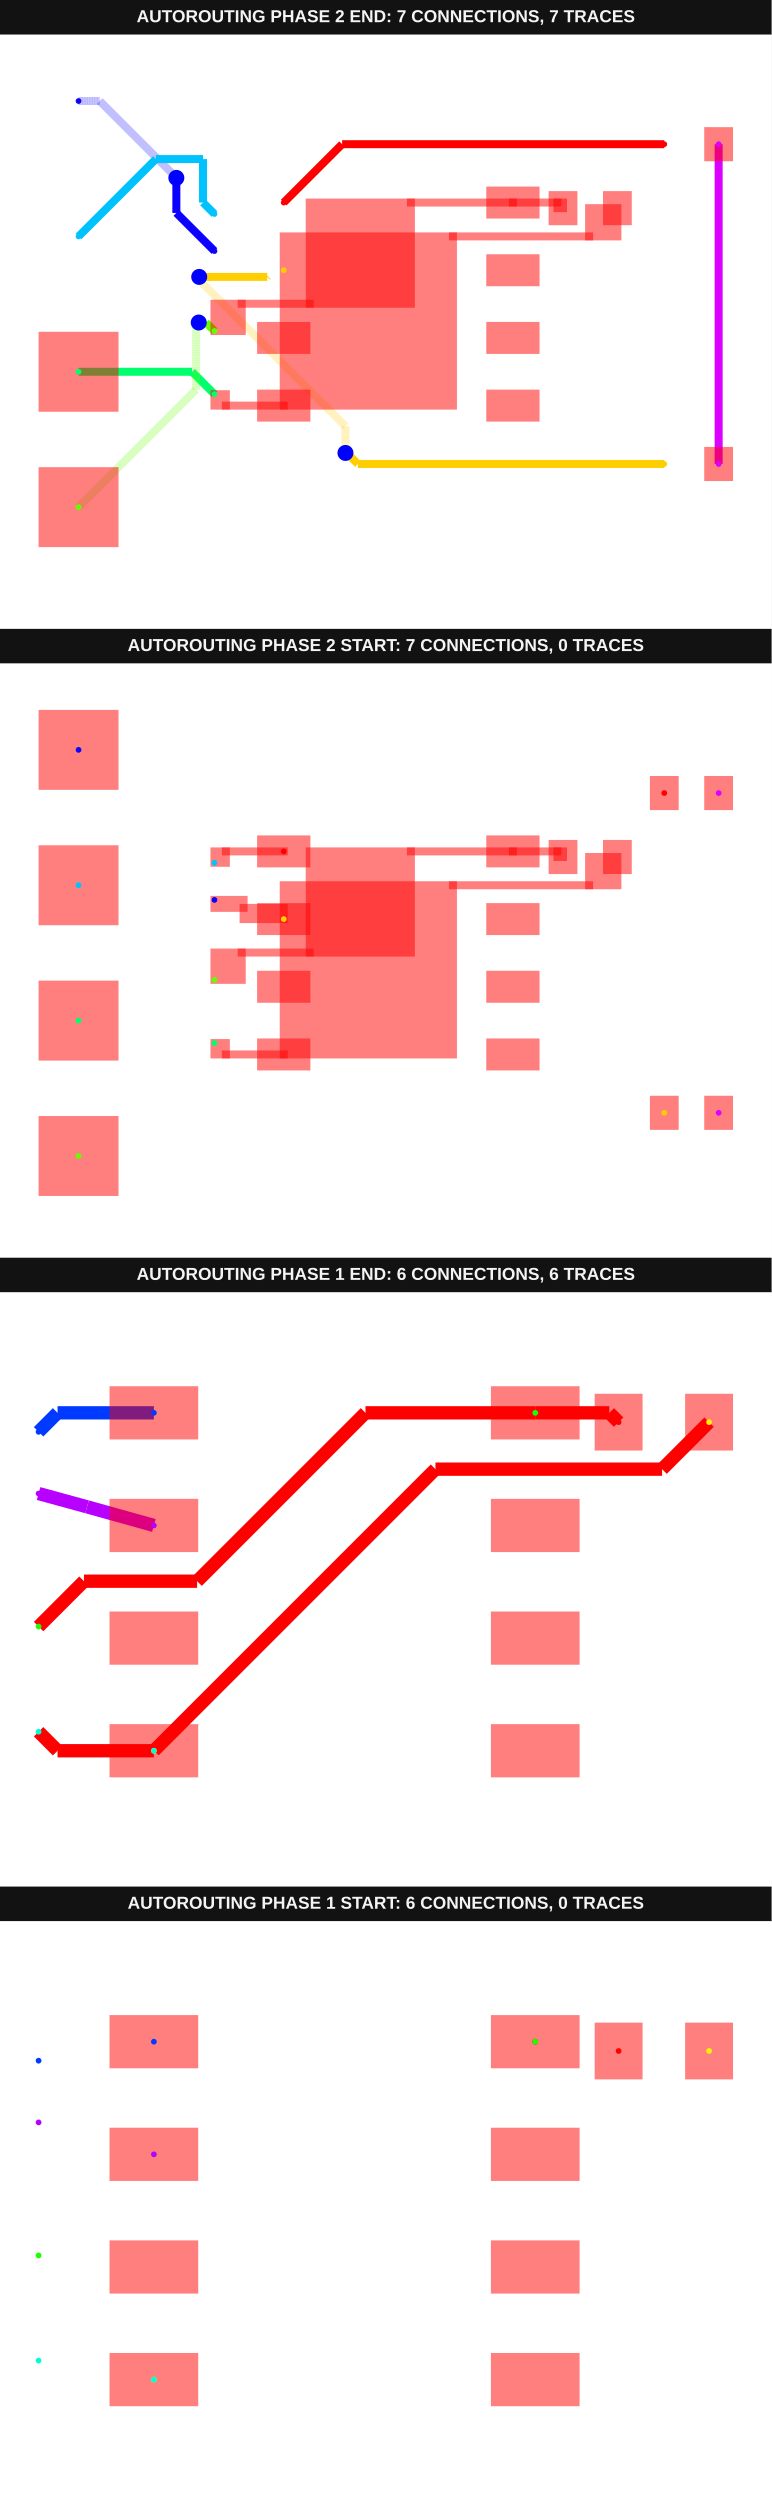
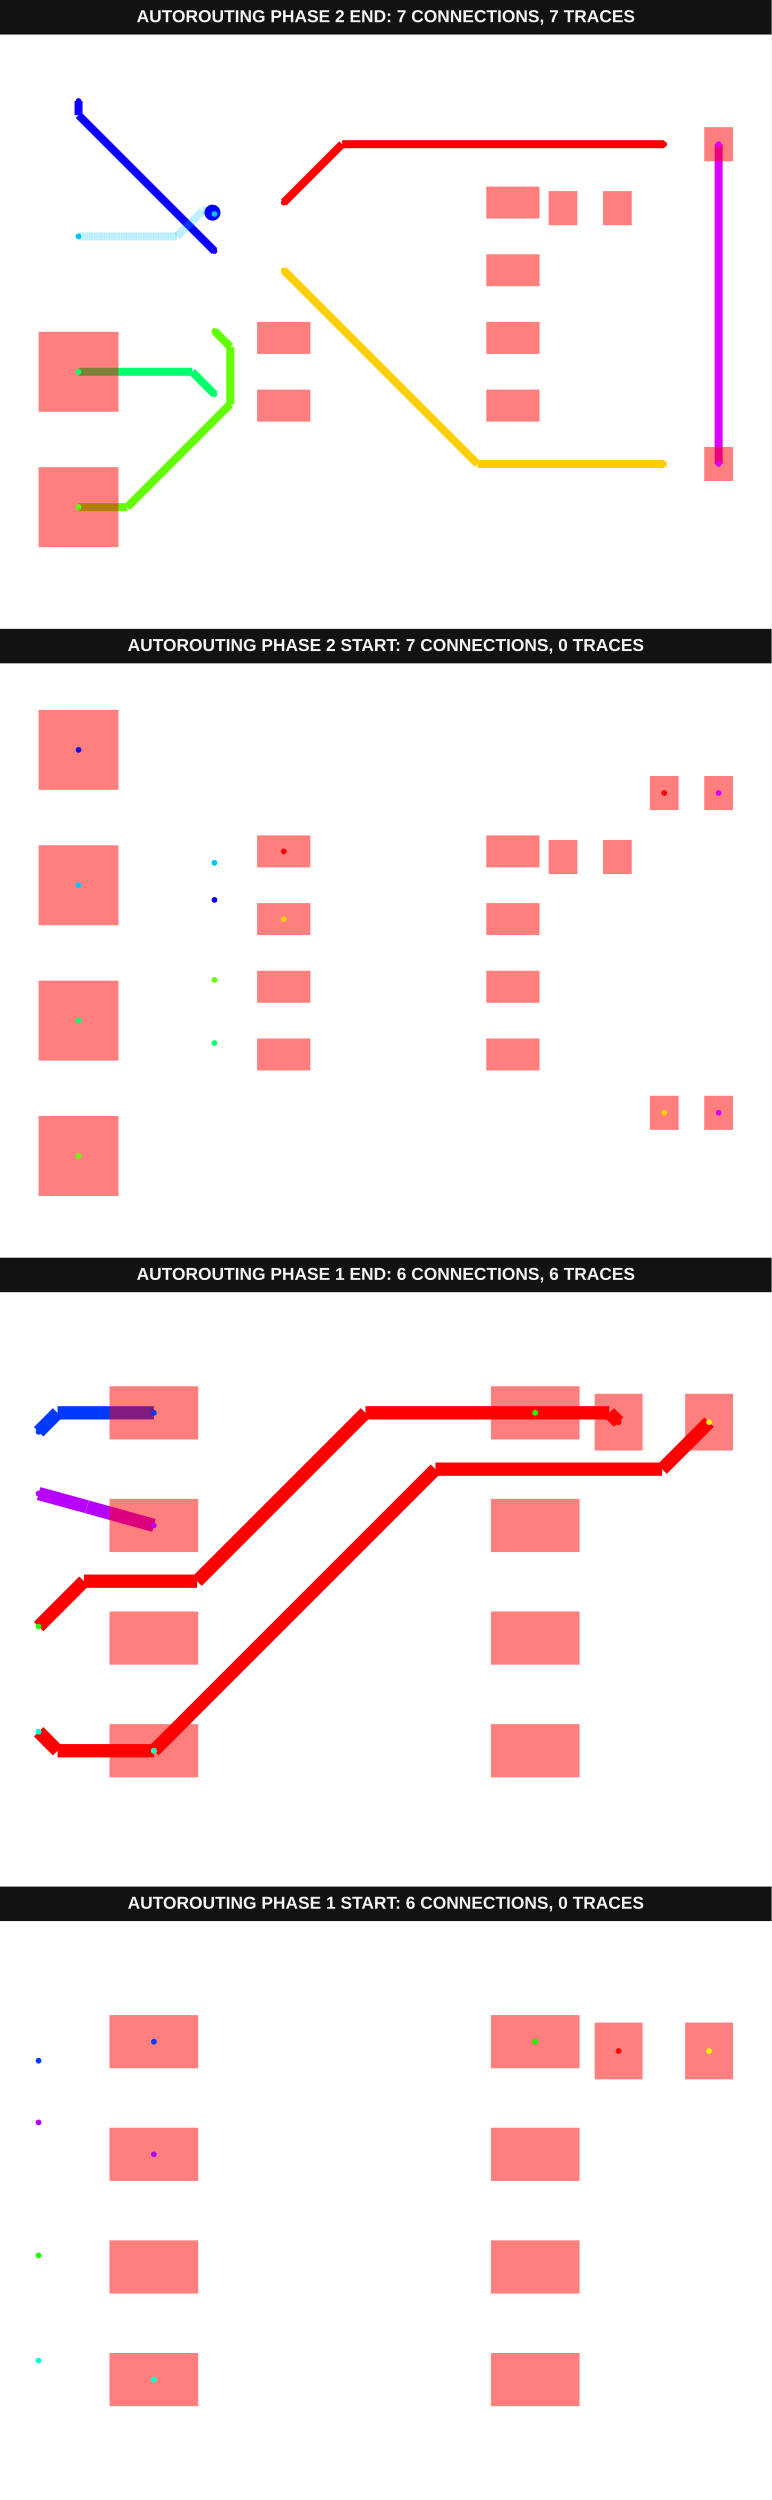
<svg xmlns="http://www.w3.org/2000/svg" width="800" height="2592" viewBox="0 0 800 2592" data-testid="fanout-soic8-sensor-to-i2c-header-autorouting-srj-autorouting-srj-stack">
  <g transform="translate(0, 0) scale(1, 1) translate(0, 0)">
    <g transform="translate(0, 0) scale(1, 1) translate(0, 0)">
      <rect x="0" y="0" width="800" height="36" fill="#121212" />
      <text x="400" y="23" fill="#f4f4f4" font-family="Arial, sans-serif" font-size="18" font-weight="700" text-anchor="middle">AUTOROUTING PHASE 2 END: 7 CONNECTIONS, 7 TRACES</text>
    </g>
    <g transform="translate(0, 36) scale(1, 1) translate(0, 0)">
      <rect width="100%" height="100%" fill="#fff" />
      <g>
        <polyline data-points="6.01,3 6.01,-3" data-type="line" data-label="" points="745.081,113.507 745.081,445.05" fill="none" stroke="hsl(291.429, 100%, 50%)" stroke-width="8.289" />
      </g>
      <g>
-         <polyline data-points="-6,3.81 -5.602398536790904,3.81" data-type="line" data-label="" points="81.443,68.749 103.413,68.749" fill="none" stroke="rgba(8,0,255,0.5)" stroke-width="8.289" stroke-dasharray="0.2 0.2" />
-       </g>
-       <g>
-         <polyline data-points="-5.602398536790904,3.81 -4.162699268395452,2.370300731604548" data-type="line" data-label="" points="103.413,68.749 182.967,148.303" fill="none" stroke="rgba(8,0,255,0.5)" stroke-width="8.289" stroke-dasharray="0.2 0.2" />
-       </g>
-       <g>
-         <polyline data-points="-4.162699268395452,2.370300731604548 -4.165,2.368" data-type="line" data-label="" points="182.967,148.303 182.84,148.43" fill="none" stroke="rgba(8,0,255,0.5)" stroke-width="8.289" stroke-dasharray="0.2 0.2" />
-       </g>
-       <g>
-         <polyline data-points="-4.165,2.368 -4.165,1.71" data-type="line" data-label="" points="182.84,148.43 182.84,184.789" fill="none" stroke="hsl(242.857, 100%, 50%)" stroke-width="8.289" />
-       </g>
-       <g>
-         <polyline data-points="-4.165,1.71 -3.45,0.9950000000000001" data-type="line" data-label="" points="182.84,184.789 222.348,224.298" fill="none" stroke="hsl(242.857, 100%, 50%)" stroke-width="8.289" />
-       </g>
-       <g>
-         <polyline data-points="-6,1.27 -4.549093233465138,2.7209067665348625" data-type="line" data-label="" points="81.443,209.102 161.616,128.929" fill="none" stroke="hsl(194.286, 100%, 50%)" stroke-width="8.289" />
-       </g>
-       <g>
-         <polyline data-points="-4.549093233465138,2.7209067665348625 -3.6646982145851923,2.7209067665348625" data-type="line" data-label="" points="161.616,128.929 210.485,128.929" fill="none" stroke="hsl(194.286, 100%, 50%)" stroke-width="8.289" />
-       </g>
-       <g>
-         <polyline data-points="-3.6646982145851923,2.7209067665348625 -3.6646982145851923,1.9052826301696077" data-type="line" data-label="" points="210.485,128.929 210.485,173.998" fill="none" stroke="hsl(194.286, 100%, 50%)" stroke-width="8.289" />
-       </g>
-       <g>
-         <polyline data-points="-3.6646982145851923,1.9052826301696077 -3.45,1.6905844155844156" data-type="line" data-label="" points="210.485,173.998 222.348,185.862" fill="none" stroke="hsl(194.286, 100%, 50%)" stroke-width="8.289" />
-       </g>
-       <g>
-         <polyline data-points="-6,-1.27 -3.870584415584416,-1.27" data-type="line" data-label="" points="81.443,349.455 199.108,349.455" fill="none" stroke="hsl(145.714, 100%, 50%)" stroke-width="8.289" />
-       </g>
-       <g>
-         <polyline data-points="-3.870584415584416,-1.27 -3.45,-1.6905844155844156" data-type="line" data-label="" points="199.108,349.455 222.348,372.695" fill="none" stroke="hsl(145.714, 100%, 50%)" stroke-width="8.289" />
-       </g>
-       <g>
-         <polyline data-points="-6,-3.81 -3.79423518994781,-1.60423518994781" data-type="line" data-label="" points="81.443,489.808 203.327,367.924" fill="none" stroke="rgba(98,255,0,0.5)" stroke-width="8.289" stroke-dasharray="0.2 0.2" />
-       </g>
-       <g>
-         <polyline data-points="-3.79423518994781,-1.60423518994781 -3.79423518994781,-0.4376821018167194" data-type="line" data-label="" points="203.327,367.924 203.327,303.464" fill="none" stroke="rgba(98,255,0,0.5)" stroke-width="8.289" stroke-dasharray="0.2 0.2" />
-       </g>
-       <g>
-         <polyline data-points="-3.79423518994781,-0.4376821018167194 -3.79423518994781,-0.3952351899478098" data-type="line" data-label="" points="203.327,303.464 203.327,301.118" fill="none" stroke="rgba(98,255,0,0.5)" stroke-width="8.289" stroke-dasharray="0.2 0.2" />
-       </g>
-       <g>
-         <polyline data-points="-3.79423518994781,-0.3952351899478098 -3.745,-0.346" data-type="line" data-label="" points="203.327,301.118 206.048,298.398" fill="none" stroke="rgba(98,255,0,0.5)" stroke-width="8.289" stroke-dasharray="0.2 0.2" />
-       </g>
-       <g>
-         <polyline data-points="-3.745,-0.346 -3.609,-0.346" data-type="line" data-label="" points="206.048,298.398 213.563,298.398" fill="none" stroke="hsl(97.143, 100%, 50%)" stroke-width="8.289" />
-       </g>
-       <g>
-         <polyline data-points="-3.609,-0.346 -3.45,-0.5049999999999999" data-type="line" data-label="" points="213.563,298.398 222.348,307.183" fill="none" stroke="hsl(97.143, 100%, 50%)" stroke-width="8.289" />
-       </g>
-       <g>
-         <polyline data-points="4.99,-3 -0.7596056007483559,-3" data-type="line" data-label="" points="688.718,445.05 371.012,445.05" fill="none" stroke="hsl(48.571, 100%, 50%)" stroke-width="8.289" />
-       </g>
-       <g>
-         <polyline data-points="-0.7596056007483559,-3 -0.9364659798787373,-2.8231396208696187" data-type="line" data-label="" points="371.012,445.05 361.239,435.277" fill="none" stroke="hsl(48.571, 100%, 50%)" stroke-width="8.289" />
-       </g>
-       <g>
-         <polyline data-points="-0.9364659798787373,-2.8231396208696187 -0.9618603791303815,-2.8231396208696187" data-type="line" data-label="" points="361.239,435.277 359.836,435.277" fill="none" stroke="hsl(48.571, 100%, 50%)" stroke-width="8.289" />
-       </g>
-       <g>
-         <polyline data-points="-0.9618603791303815,-2.8231396208696187 -0.992,-2.793" data-type="line" data-label="" points="359.836,435.277 358.17,433.612" fill="none" stroke="hsl(48.571, 100%, 50%)" stroke-width="8.289" />
-       </g>
-       <g>
-         <polyline data-points="-0.992,-2.793 -0.992,-2.2924634720231905" data-type="line" data-label="" points="358.17,433.612 358.17,405.953" fill="none" stroke="rgba(255,204,0,0.5)" stroke-width="8.289" stroke-dasharray="0.2 0.2" />
-       </g>
-       <g>
-         <polyline data-points="-0.992,-2.2924634720231905 -3.8394782644428735,0.5550147924196831" data-type="line" data-label="" points="358.17,405.953 200.827,248.61" fill="none" stroke="rgba(255,204,0,0.5)" stroke-width="8.289" stroke-dasharray="0.2 0.2" />
-       </g>
-       <g>
-         <polyline data-points="-3.8394782644428735,0.5550147924196831 -3.7810147924196835,0.5550147924196831" data-type="line" data-label="" points="200.827,248.61 204.058,248.61" fill="none" stroke="rgba(255,204,0,0.5)" stroke-width="8.289" stroke-dasharray="0.2 0.2" />
-       </g>
-       <g>
-         <polyline data-points="-3.7810147924196835,0.5550147924196831 -3.736,0.51" data-type="line" data-label="" points="204.058,248.61 206.545,251.097" fill="none" stroke="rgba(255,204,0,0.5)" stroke-width="8.289" stroke-dasharray="0.2 0.2" />
-       </g>
-       <g>
-         <polyline data-points="-3.736,0.51 -2.4603708513246003,0.51" data-type="line" data-label="" points="206.545,251.097 277.032,251.097" fill="none" stroke="hsl(48.571, 100%, 50%)" stroke-width="8.289" />
-       </g>
-       <g>
-         <polyline data-points="-2.4603708513246003,0.51 -2.448521169677074,0.5218496816475262" data-type="line" data-label="" points="277.032,251.097 277.687,250.443" fill="none" stroke="hsl(48.571, 100%, 50%)" stroke-width="8.289" />
+         <polyline data-points="-3.45,0.9950000000000001 -6,3.545" data-type="line" data-label="" points="222.348,224.298 81.443,83.392" fill="none" stroke="hsl(242.857, 100%, 50%)" stroke-width="8.289" />
+       </g>
+       <g>
+         <polyline data-points="-6,3.545 -6,3.81" data-type="line" data-label="" points="81.443,83.392 81.443,68.749" fill="none" stroke="hsl(242.857, 100%, 50%)" stroke-width="8.289" />
+       </g>
+       <g>
+         <polyline data-points="-6,1.27 -4.152652300456909,1.27" data-type="line" data-label="" points="81.443,209.102 183.522,209.102" fill="none" stroke="rgba(0,195,255,0.5)" stroke-width="8.289" stroke-dasharray="0.2 0.2" />
+       </g>
+       <g>
+         <polyline data-points="-4.152652300456909,1.27 -3.674229671216922,1.7484226292399867" data-type="line" data-label="" points="183.522,209.102 209.958,182.666" fill="none" stroke="rgba(0,195,255,0.5)" stroke-width="8.289" stroke-dasharray="0.2 0.2" />
+       </g>
+       <g>
+         <polyline data-points="-3.674229671216922,1.7484226292399867 -3.519422629239987,1.7484226292399867" data-type="line" data-label="" points="209.958,182.666 218.512,182.666" fill="none" stroke="rgba(0,195,255,0.5)" stroke-width="8.289" stroke-dasharray="0.2 0.2" />
+       </g>
+       <g>
+         <polyline data-points="-3.519422629239987,1.7484226292399867 -3.487,1.716" data-type="line" data-label="" points="218.512,182.666 220.304,184.457" fill="none" stroke="rgba(0,195,255,0.5)" stroke-width="8.289" stroke-dasharray="0.2 0.2" />
+       </g>
+       <g>
+         <polyline data-points="-3.487,1.716 -3.475,1.716" data-type="line" data-label="" points="220.304,184.457 220.967,184.457" fill="none" stroke="hsl(194.286, 100%, 50%)" stroke-width="8.289" />
+       </g>
+       <g>
+         <polyline data-points="-3.475,1.716 -3.45,1.691" data-type="line" data-label="" points="220.967,184.457 222.348,185.839" fill="none" stroke="hsl(194.286, 100%, 50%)" stroke-width="8.289" />
+       </g>
+       <g>
+         <polyline data-points="-6,-1.27 -3.8710000000000004,-1.27" data-type="line" data-label="" points="81.443,349.455 199.085,349.455" fill="none" stroke="hsl(145.714, 100%, 50%)" stroke-width="8.289" />
+       </g>
+       <g>
+         <polyline data-points="-3.8710000000000004,-1.27 -3.45,-1.691" data-type="line" data-label="" points="199.085,349.455 222.348,372.718" fill="none" stroke="hsl(145.714, 100%, 50%)" stroke-width="8.289" />
+       </g>
+       <g>
+         <polyline data-points="-3.45,-0.5049999999999999 -3.1532861873253233,-0.8017138126746768" data-type="line" data-label="" points="222.348,307.183 238.744,323.579" fill="none" stroke="hsl(97.143, 100%, 50%)" stroke-width="8.289" />
+       </g>
+       <g>
+         <polyline data-points="-3.1532861873253233,-0.8017138126746768 -3.1532861873253233,-1.8759345697203174" data-type="line" data-label="" points="238.744,323.579 238.744,382.937" fill="none" stroke="hsl(97.143, 100%, 50%)" stroke-width="8.289" />
+       </g>
+       <g>
+         <polyline data-points="-3.1532861873253233,-1.8759345697203174 -5.087351617605006,-3.81" data-type="line" data-label="" points="238.744,382.937 131.873,489.808" fill="none" stroke="hsl(97.143, 100%, 50%)" stroke-width="8.289" />
+       </g>
+       <g>
+         <polyline data-points="-5.087351617605006,-3.81 -6,-3.81" data-type="line" data-label="" points="131.873,489.808 81.443,489.808" fill="none" stroke="hsl(97.143, 100%, 50%)" stroke-width="8.289" />
+       </g>
+       <g>
+         <polyline data-points="-2.15,0.635 1.4849999999999999,-3" data-type="line" data-label="" points="294.183,244.19 495.042,445.05" fill="none" stroke="hsl(48.571, 100%, 50%)" stroke-width="8.289" />
+       </g>
+       <g>
+         <polyline data-points="1.4849999999999999,-3 4.99,-3" data-type="line" data-label="" points="495.042,445.05 688.718,445.05" fill="none" stroke="hsl(48.571, 100%, 50%)" stroke-width="8.289" />
      </g>
      <g>
        <polyline data-points="-2.15,1.905 -1.055,3" data-type="line" data-label="" points="294.183,174.014 354.689,113.507" fill="none" stroke="hsl(0, 100%, 50%)" stroke-width="8.289" />
      </g>
      <g>
        <polyline data-points="-1.055,3 4.99,3" data-type="line" data-label="" points="354.689,113.507 688.718,113.507" fill="none" stroke="hsl(0, 100%, 50%)" stroke-width="8.289" />
      </g>
      <g>
        <rect data-type="rect" data-label="top" data-x="-2.15" data-y="-0.635" x="266.554" y="297.79" width="55.257" height="33.154" fill="rgba(255,0,0,0.5)" stroke="black" stroke-width="0.018" />
      </g>
      <g>
        <rect data-type="rect" data-label="top source_trace_7" data-x="-2.15" data-y="-1.905" x="266.554" y="367.966" width="55.257" height="33.154" fill="rgba(255,0,0,0.5)" stroke="black" stroke-width="0.018" />
      </g>
      <g>
        <rect data-type="rect" data-label="top" data-x="2.15" data-y="-1.905" x="504.16" y="367.966" width="55.257" height="33.154" fill="rgba(255,0,0,0.5)" stroke="black" stroke-width="0.018" />
      </g>
      <g>
        <rect data-type="rect" data-label="top" data-x="2.15" data-y="-0.635" x="504.16" y="297.79" width="55.257" height="33.154" fill="rgba(255,0,0,0.5)" stroke="black" stroke-width="0.018" />
      </g>
      <g>
        <rect data-type="rect" data-label="top" data-x="2.15" data-y="0.635" x="504.16" y="227.613" width="55.257" height="33.154" fill="rgba(255,0,0,0.5)" stroke="black" stroke-width="0.018" />
      </g>
      <g>
        <rect data-type="rect" data-label="top source_trace_6" data-x="2.15" data-y="1.905" x="504.16" y="157.437" width="55.257" height="33.154" fill="rgba(255,0,0,0.5)" stroke="black" stroke-width="0.018" />
      </g>
      <g>
        <rect data-type="rect" data-label="top source_trace_6" data-x="3.09" data-y="1.8" x="568.81" y="162.134" width="29.839" height="35.365" fill="rgba(255,0,0,0.5)" stroke="black" stroke-width="0.018" />
      </g>
      <g>
        <rect data-type="rect" data-label="top source_trace_7" data-x="4.11" data-y="1.8" x="625.173" y="162.134" width="29.839" height="35.365" fill="rgba(255,0,0,0.5)" stroke="black" stroke-width="0.018" />
      </g>
      <g>
        <rect data-type="rect" data-label="top source_net_0" data-x="6.01" data-y="3" x="730.161" y="95.825" width="29.839" height="35.365" fill="rgba(255,0,0,0.5)" stroke="black" stroke-width="0.018" />
      </g>
      <g>
        <rect data-type="rect" data-label="top source_net_0" data-x="6.01" data-y="-3" x="730.161" y="427.368" width="29.839" height="35.365" fill="rgba(255,0,0,0.5)" stroke="black" stroke-width="0.018" />
      </g>
      <g>
        <rect data-type="rect" data-label="top source_trace_6 inner1 source_trace_6 inner2 source_trace_6 bottom source_trace_6" data-x="-6" data-y="-3.81" x="40" y="448.365" width="82.886" height="82.886" fill="rgba(255,0,0,0.5)" stroke="black" stroke-width="0.018" />
      </g>
      <g>
        <rect data-type="rect" data-label="top source_trace_7 inner1 source_trace_7 inner2 source_trace_7 bottom source_trace_7" data-x="-6" data-y="-1.27" x="40" y="308.012" width="82.886" height="82.886" fill="rgba(255,0,0,0.5)" stroke="black" stroke-width="0.018" />
      </g>
-       <g>
-         <rect data-type="rect" data-label="top source_trace_7" data-x="-2.6930005" data-y="-1.905" x="230.029" y="380.399" width="68.298" height="8.289" fill="rgba(255,0,0,0.5)" stroke="black" stroke-width="0.018" />
-       </g>
-       <g>
-         <rect data-type="rect" data-label="top source_trace_7" data-x="-3.343001" data-y="-1.798" x="218.204" y="368.574" width="20.114" height="20.114" fill="rgba(255,0,0,0.5)" stroke="black" stroke-width="0.018" />
-       </g>
-       <g>
-         <rect data-type="rect" data-label="top source_trace_7" data-x="-0.5625655284227062" data-y="-0.31756552842270636" x="290.038" y="204.965" width="183.723" height="183.723" fill="rgba(255,0,0,0.5)" stroke="black" stroke-width="0.018" />
-       </g>
-       <g>
-         <rect data-type="rect" data-label="top source_trace_7" data-x="2.3023689431545877" data-y="1.2698689431545875" x="465.472" y="204.965" width="149.47" height="8.289" fill="rgba(255,0,0,0.5)" stroke="black" stroke-width="0.018" />
-       </g>
-       <g>
-         <rect data-type="rect" data-label="top source_trace_7" data-x="3.844934471577294" data-y="1.534934471577294" x="606.654" y="175.672" width="37.582" height="37.582" fill="rgba(255,0,0,0.5)" stroke="black" stroke-width="0.018" />
-       </g>
-       <g>
-         <rect data-type="rect" data-label="top source_trace_6" data-x="2.5675" data-y="1.905" x="527.644" y="169.87" width="54.428" height="8.289" fill="rgba(255,0,0,0.5)" stroke="black" stroke-width="0.018" />
-       </g>
-       <g>
-         <rect data-type="rect" data-label="top source_trace_6" data-x="3.0374999999999996" data-y="1.8525" x="573.784" y="169.87" width="14.091" height="14.091" fill="rgba(255,0,0,0.5)" stroke="black" stroke-width="0.018" />
-       </g>
-       <g>
-         <rect data-type="rect" data-label="top source_trace_6" data-x="1.192959074528425" data-y="1.905" x="421.877" y="169.87" width="114.055" height="8.289" fill="rgba(255,0,0,0.5)" stroke="black" stroke-width="0.018" />
-       </g>
-       <g>
-         <rect data-type="rect" data-label="top source_trace_6" data-x="-0.7132506790726225" data-y="0.9558311718705272" x="316.981" y="169.87" width="113.185" height="113.185" fill="rgba(255,0,0,0.5)" stroke="black" stroke-width="0.018" />
-       </g>
-       <g>
-         <rect data-type="rect" data-label="top source_trace_6" data-x="-2.3003785817305205" data-y="0.006662343741054412" x="246.477" y="274.766" width="78.792" height="8.289" fill="rgba(255,0,0,0.5)" stroke="black" stroke-width="0.018" />
-       </g>
-       <g>
-         <rect data-type="rect" data-label="top source_trace_6" data-x="-3.194168828129473" data-y="-0.24916882812947275" x="218.204" y="274.766" width="36.562" height="36.562" fill="rgba(255,0,0,0.5)" stroke="black" stroke-width="0.018" />
-       </g>
-       <circle data-type="circle" data-label="" data-x="-4.165" data-y="2.368" cx="182.84" cy="148.43" r="8.289" fill="blue" stroke="none" stroke-width="0.018" />
-       <circle data-type="circle" data-label="" data-x="-3.745" data-y="-0.346" cx="206.048" cy="298.398" r="8.289" fill="blue" stroke="none" stroke-width="0.018" />
-       <circle data-type="circle" data-label="" data-x="-0.992" data-y="-2.793" cx="358.17" cy="433.612" r="8.289" fill="blue" stroke="none" stroke-width="0.018" />
-       <circle data-type="circle" data-label="" data-x="-3.736" data-y="0.51" cx="206.545" cy="251.097" r="8.289" fill="blue" stroke="none" stroke-width="0.018" />
+       <circle data-type="circle" data-label="" data-x="-3.487" data-y="1.716" cx="220.304" cy="184.457" r="8.289" fill="blue" stroke="none" stroke-width="0.018" />
      <g>
        <circle data-type="point" data-label="source_trace_2 source_trace_2 top" data-x="4.99" data-y="3" cx="688.718" cy="113.507" r="3" fill="hsl(0, 100%, 50%)" />
      </g>
      <g>
        <circle data-type="point" data-label="source_trace_2 source_trace_2 top" data-x="-2.15" data-y="1.905" cx="294.183" cy="174.014" r="3" fill="hsl(0, 100%, 50%)" />
      </g>
      <g>
        <circle data-type="point" data-label="source_trace_4 source_trace_4 top" data-x="4.99" data-y="-3" cx="688.718" cy="445.05" r="3" fill="hsl(48.571, 100%, 50%)" />
      </g>
      <g>
        <circle data-type="point" data-label="source_trace_4 source_trace_4 top" data-x="-2.15" data-y="0.635" cx="294.183" cy="244.19" r="3" fill="hsl(48.571, 100%, 50%)" />
      </g>
      <g>
        <circle data-type="point" data-label="source_trace_6 source_trace_6 top" data-x="-6" data-y="-3.81" cx="81.443" cy="489.808" r="3" fill="hsl(97.143, 100%, 50%)" />
      </g>
      <g>
        <circle data-type="point" data-label="source_trace_6 source_trace_6 top" data-x="-3.45" data-y="-0.5049999999999999" cx="222.348" cy="307.183" r="3" fill="hsl(97.143, 100%, 50%)" />
      </g>
      <g>
        <circle data-type="point" data-label="source_trace_7 source_trace_7 top" data-x="-6" data-y="-1.27" cx="81.443" cy="349.455" r="3" fill="hsl(145.714, 100%, 50%)" />
      </g>
      <g>
        <circle data-type="point" data-label="source_trace_7 source_trace_7 top" data-x="-3.45" data-y="-1.6905844155844156" cx="222.348" cy="372.695" r="3" fill="hsl(145.714, 100%, 50%)" />
      </g>
      <g>
        <circle data-type="point" data-label="source_trace_8 source_trace_8 top" data-x="-6" data-y="1.27" cx="81.443" cy="209.102" r="3" fill="hsl(194.286, 100%, 50%)" />
      </g>
      <g>
        <circle data-type="point" data-label="source_trace_8 source_trace_8 top" data-x="-3.45" data-y="1.6905844155844156" cx="222.348" cy="185.862" r="3" fill="hsl(194.286, 100%, 50%)" />
      </g>
      <g>
        <circle data-type="point" data-label="source_trace_9 source_trace_9 top" data-x="-6" data-y="3.81" cx="81.443" cy="68.749" r="3" fill="hsl(242.857, 100%, 50%)" />
      </g>
      <g>
        <circle data-type="point" data-label="source_trace_9 source_trace_9 top" data-x="-3.45" data-y="0.9950000000000001" cx="222.348" cy="224.298" r="3" fill="hsl(242.857, 100%, 50%)" />
      </g>
      <g>
        <circle data-type="point" data-label="source_net_0 source_net_0 top" data-x="6.01" data-y="3" cx="745.081" cy="113.507" r="3" fill="hsl(291.429, 100%, 50%)" />
      </g>
      <g>
        <circle data-type="point" data-label="source_net_0 source_net_0 top" data-x="6.01" data-y="-3" cx="745.081" cy="445.05" r="3" fill="hsl(291.429, 100%, 50%)" />
      </g>
      <g id="crosshair__stack1" style="display: none">
        <line id="crosshair-h__stack1" y1="0" y2="600" stroke="#666" stroke-width="0.5" />
        <line id="crosshair-v__stack1" x1="0" x2="800" stroke="#666" stroke-width="0.5" />
        <text id="coordinates__stack1" font-family="monospace" font-size="12" fill="#666" />
      </g>
    </g>
  </g>
  <g transform="translate(0, 652) scale(1, 1) translate(0, 0)">
    <g transform="translate(0, 0) scale(1, 1) translate(0, 0)">
      <rect x="0" y="0" width="800" height="36" fill="#121212" />
      <text x="400" y="23" fill="#f4f4f4" font-family="Arial, sans-serif" font-size="18" font-weight="700" text-anchor="middle">AUTOROUTING PHASE 2 START: 7 CONNECTIONS, 0 TRACES</text>
    </g>
    <g transform="translate(0, 36) scale(1, 1) translate(0, 0)">
      <rect width="100%" height="100%" fill="#fff" />
      <g>
        <rect data-type="rect" data-label="top source_trace_8, source_trace_2" data-x="-2.15" data-y="1.905" x="266.554" y="178.158" width="55.257" height="33.154" fill="rgba(255,0,0,0.5)" stroke="black" stroke-width="0.018" />
      </g>
      <g>
        <rect data-type="rect" data-label="top source_trace_9, source_trace_4" data-x="-2.15" data-y="0.635" x="266.554" y="248.335" width="55.257" height="33.154" fill="rgba(255,0,0,0.5)" stroke="black" stroke-width="0.018" />
      </g>
      <g>
        <rect data-type="rect" data-label="top" data-x="-2.15" data-y="-0.635" x="266.554" y="318.511" width="55.257" height="33.154" fill="rgba(255,0,0,0.5)" stroke="black" stroke-width="0.018" />
      </g>
      <g>
        <rect data-type="rect" data-label="top source_trace_7" data-x="-2.15" data-y="-1.905" x="266.554" y="388.688" width="55.257" height="33.154" fill="rgba(255,0,0,0.5)" stroke="black" stroke-width="0.018" />
      </g>
      <g>
        <rect data-type="rect" data-label="top" data-x="2.15" data-y="-1.905" x="504.16" y="388.688" width="55.257" height="33.154" fill="rgba(255,0,0,0.5)" stroke="black" stroke-width="0.018" />
      </g>
      <g>
        <rect data-type="rect" data-label="top" data-x="2.15" data-y="-0.635" x="504.16" y="318.511" width="55.257" height="33.154" fill="rgba(255,0,0,0.5)" stroke="black" stroke-width="0.018" />
      </g>
      <g>
        <rect data-type="rect" data-label="top" data-x="2.15" data-y="0.635" x="504.16" y="248.335" width="55.257" height="33.154" fill="rgba(255,0,0,0.5)" stroke="black" stroke-width="0.018" />
      </g>
      <g>
        <rect data-type="rect" data-label="top source_trace_6" data-x="2.15" data-y="1.905" x="504.16" y="178.158" width="55.257" height="33.154" fill="rgba(255,0,0,0.5)" stroke="black" stroke-width="0.018" />
      </g>
      <g>
        <rect data-type="rect" data-label="top source_trace_6" data-x="3.09" data-y="1.8" x="568.81" y="182.855" width="29.839" height="35.365" fill="rgba(255,0,0,0.5)" stroke="black" stroke-width="0.018" />
      </g>
      <g>
        <rect data-type="rect" data-label="top source_trace_7" data-x="4.11" data-y="1.8" x="625.173" y="182.855" width="29.839" height="35.365" fill="rgba(255,0,0,0.5)" stroke="black" stroke-width="0.018" />
      </g>
      <g>
        <rect data-type="rect" data-label="top source_trace_8, source_trace_2" data-x="4.99" data-y="3" x="673.799" y="116.546" width="29.839" height="35.365" fill="rgba(255,0,0,0.5)" stroke="black" stroke-width="0.018" />
      </g>
      <g>
        <rect data-type="rect" data-label="top source_net_0" data-x="6.01" data-y="3" x="730.161" y="116.546" width="29.839" height="35.365" fill="rgba(255,0,0,0.5)" stroke="black" stroke-width="0.018" />
      </g>
      <g>
        <rect data-type="rect" data-label="top source_trace_9, source_trace_4" data-x="4.99" data-y="-3" x="673.799" y="448.089" width="29.839" height="35.365" fill="rgba(255,0,0,0.5)" stroke="black" stroke-width="0.018" />
      </g>
      <g>
        <rect data-type="rect" data-label="top source_net_0" data-x="6.01" data-y="-3" x="730.161" y="448.089" width="29.839" height="35.365" fill="rgba(255,0,0,0.5)" stroke="black" stroke-width="0.018" />
      </g>
      <g>
        <rect data-type="rect" data-label="top source_trace_6 inner1 source_trace_6 inner2 source_trace_6 bottom source_trace_6" data-x="-6" data-y="-3.81" x="40" y="469.087" width="82.886" height="82.886" fill="rgba(255,0,0,0.5)" stroke="black" stroke-width="0.018" />
      </g>
      <g>
        <rect data-type="rect" data-label="top source_trace_7 inner1 source_trace_7 inner2 source_trace_7 bottom source_trace_7" data-x="-6" data-y="-1.27" x="40" y="328.734" width="82.886" height="82.886" fill="rgba(255,0,0,0.5)" stroke="black" stroke-width="0.018" />
      </g>
      <g>
        <rect data-type="rect" data-label="top source_trace_8, source_trace_2 inner1 source_trace_8, source_trace_2 inner2 source_trace_8, source_trace_2 bottom source_trace_8, source_trace_2" data-x="-6" data-y="1.27" x="40" y="188.381" width="82.886" height="82.886" fill="rgba(255,0,0,0.5)" stroke="black" stroke-width="0.018" />
      </g>
      <g>
        <rect data-type="rect" data-label="top source_trace_9, source_trace_4 inner1 source_trace_9, source_trace_4 inner2 source_trace_9, source_trace_4 bottom source_trace_9, source_trace_4" data-x="-6" data-y="3.81" x="40" y="48.028" width="82.886" height="82.886" fill="rgba(255,0,0,0.5)" stroke="black" stroke-width="0.018" />
      </g>
      <g>
-         <rect data-type="rect" data-label="top source_trace_9, source_trace_4" data-x="-3.1767086425090394" data-y="0.9201373443450572" x="218.204" y="240.875" width="38.491" height="16.562" fill="rgba(255,0,0,0.5)" stroke="black" stroke-width="0.018" />
-       </g>
-       <g>
-         <rect data-type="rect" data-label="top source_trace_9, source_trace_4" data-x="-2.5267086425090395" data-y="0.7401373443450572" x="248.407" y="249.148" width="49.92" height="19.908" fill="rgba(255,0,0,0.5)" stroke="black" stroke-width="0.018" />
-       </g>
-       <g>
-         <rect data-type="rect" data-label="top source_trace_8, source_trace_2" data-x="-2.6930005" data-y="1.905" x="230.029" y="190.591" width="68.298" height="8.289" fill="rgba(255,0,0,0.5)" stroke="black" stroke-width="0.018" />
-       </g>
-       <g>
-         <rect data-type="rect" data-label="top source_trace_8, source_trace_2" data-x="-3.343001" data-y="1.798" x="218.204" y="190.591" width="20.114" height="20.114" fill="rgba(255,0,0,0.5)" stroke="black" stroke-width="0.018" />
-       </g>
-       <g>
-         <rect data-type="rect" data-label="top source_trace_7" data-x="-2.6930005" data-y="-1.905" x="230.029" y="401.12" width="68.298" height="8.289" fill="rgba(255,0,0,0.5)" stroke="black" stroke-width="0.018" />
-       </g>
-       <g>
-         <rect data-type="rect" data-label="top source_trace_7" data-x="-3.343001" data-y="-1.798" x="218.204" y="389.295" width="20.114" height="20.114" fill="rgba(255,0,0,0.5)" stroke="black" stroke-width="0.018" />
-       </g>
-       <g>
-         <rect data-type="rect" data-label="top source_trace_7" data-x="-0.5625655284227062" data-y="-0.31756552842270636" x="290.038" y="225.686" width="183.723" height="183.723" fill="rgba(255,0,0,0.5)" stroke="black" stroke-width="0.018" />
-       </g>
-       <g>
-         <rect data-type="rect" data-label="top source_trace_7" data-x="2.3023689431545877" data-y="1.2698689431545875" x="465.472" y="225.686" width="149.47" height="8.289" fill="rgba(255,0,0,0.5)" stroke="black" stroke-width="0.018" />
-       </g>
-       <g>
-         <rect data-type="rect" data-label="top source_trace_7" data-x="3.844934471577294" data-y="1.534934471577294" x="606.654" y="196.393" width="37.582" height="37.582" fill="rgba(255,0,0,0.5)" stroke="black" stroke-width="0.018" />
-       </g>
-       <g>
-         <rect data-type="rect" data-label="top source_trace_6" data-x="2.5675" data-y="1.905" x="527.644" y="190.591" width="54.428" height="8.289" fill="rgba(255,0,0,0.5)" stroke="black" stroke-width="0.018" />
-       </g>
-       <g>
-         <rect data-type="rect" data-label="top source_trace_6" data-x="3.0374999999999996" data-y="1.8525" x="573.784" y="190.591" width="14.091" height="14.091" fill="rgba(255,0,0,0.5)" stroke="black" stroke-width="0.018" />
-       </g>
-       <g>
-         <rect data-type="rect" data-label="top source_trace_6" data-x="1.192959074528425" data-y="1.905" x="421.877" y="190.591" width="114.055" height="8.289" fill="rgba(255,0,0,0.5)" stroke="black" stroke-width="0.018" />
-       </g>
-       <g>
-         <rect data-type="rect" data-label="top source_trace_6" data-x="-0.7132506790726225" data-y="0.9558311718705272" x="316.981" y="190.591" width="113.185" height="113.185" fill="rgba(255,0,0,0.5)" stroke="black" stroke-width="0.018" />
-       </g>
-       <g>
-         <rect data-type="rect" data-label="top source_trace_6" data-x="-2.3003785817305205" data-y="0.006662343741054412" x="246.477" y="295.488" width="78.792" height="8.289" fill="rgba(255,0,0,0.5)" stroke="black" stroke-width="0.018" />
-       </g>
-       <g>
-         <rect data-type="rect" data-label="top source_trace_6" data-x="-3.194168828129473" data-y="-0.24916882812947275" x="218.204" y="295.488" width="36.562" height="36.562" fill="rgba(255,0,0,0.5)" stroke="black" stroke-width="0.018" />
-       </g>
-       <g>
        <circle data-type="point" data-label="source_trace_2 source_trace_2 top" data-x="4.99" data-y="3" cx="688.718" cy="134.229" r="3" fill="hsl(0, 100%, 50%)" />
      </g>
      <g>
        <circle data-type="point" data-label="source_trace_2 source_trace_2 top" data-x="-2.15" data-y="1.905" cx="294.183" cy="194.735" r="3" fill="hsl(0, 100%, 50%)" />
      </g>
      <g>
        <circle data-type="point" data-label="source_trace_4 source_trace_4 top" data-x="4.99" data-y="-3" cx="688.718" cy="465.771" r="3" fill="hsl(48.571, 100%, 50%)" />
      </g>
      <g>
        <circle data-type="point" data-label="source_trace_4 source_trace_4 top" data-x="-2.15" data-y="0.635" cx="294.183" cy="264.912" r="3" fill="hsl(48.571, 100%, 50%)" />
      </g>
      <g>
        <circle data-type="point" data-label="source_trace_6 source_trace_6 top" data-x="-6" data-y="-3.81" cx="81.443" cy="510.53" r="3" fill="hsl(97.143, 100%, 50%)" />
      </g>
      <g>
        <circle data-type="point" data-label="source_trace_6 source_trace_6 top" data-x="-3.45" data-y="-0.5049999999999999" cx="222.348" cy="327.905" r="3" fill="hsl(97.143, 100%, 50%)" />
      </g>
      <g>
        <circle data-type="point" data-label="source_trace_7 source_trace_7 top" data-x="-6" data-y="-1.27" cx="81.443" cy="370.177" r="3" fill="hsl(145.714, 100%, 50%)" />
      </g>
      <g>
        <circle data-type="point" data-label="source_trace_7 source_trace_7 top" data-x="-3.45" data-y="-1.6905844155844156" cx="222.348" cy="393.417" r="3" fill="hsl(145.714, 100%, 50%)" />
      </g>
      <g>
        <circle data-type="point" data-label="source_trace_8 source_trace_8 top" data-x="-6" data-y="1.27" cx="81.443" cy="229.823" r="3" fill="hsl(194.286, 100%, 50%)" />
      </g>
      <g>
        <circle data-type="point" data-label="source_trace_8 source_trace_8 top" data-x="-3.45" data-y="1.6905844155844156" cx="222.348" cy="206.583" r="3" fill="hsl(194.286, 100%, 50%)" />
      </g>
      <g>
        <circle data-type="point" data-label="source_trace_9 source_trace_9 top" data-x="-6" data-y="3.81" cx="81.443" cy="89.47" r="3" fill="hsl(242.857, 100%, 50%)" />
      </g>
      <g>
        <circle data-type="point" data-label="source_trace_9 source_trace_9 top" data-x="-3.45" data-y="0.9950000000000001" cx="222.348" cy="245.019" r="3" fill="hsl(242.857, 100%, 50%)" />
      </g>
      <g>
        <circle data-type="point" data-label="source_net_0 source_net_0 top" data-x="6.01" data-y="3" cx="745.081" cy="134.229" r="3" fill="hsl(291.429, 100%, 50%)" />
      </g>
      <g>
        <circle data-type="point" data-label="source_net_0 source_net_0 top" data-x="6.01" data-y="-3" cx="745.081" cy="465.771" r="3" fill="hsl(291.429, 100%, 50%)" />
      </g>
      <g id="crosshair__stack1__stack1" style="display: none">
        <line id="crosshair-h__stack1__stack1" y1="0" y2="600" stroke="#666" stroke-width="0.5" />
        <line id="crosshair-v__stack1__stack1" x1="0" x2="800" stroke="#666" stroke-width="0.5" />
        <text id="coordinates__stack1__stack1" font-family="monospace" font-size="12" fill="#666" />
      </g>
    </g>
  </g>
  <g transform="translate(0, 1304) scale(1, 1) translate(0, 0)">
    <g transform="translate(0, 0) scale(1, 1) translate(0, 0)">
      <rect x="0" y="0" width="800" height="36" fill="#121212" />
      <text x="400" y="23" fill="#f4f4f4" font-family="Arial, sans-serif" font-size="18" font-weight="700" text-anchor="middle">AUTOROUTING PHASE 1 END: 6 CONNECTIONS, 6 TRACES</text>
    </g>
    <g transform="translate(0, 36) scale(1, 1) translate(0, 0)">
      <rect width="100%" height="100%" fill="#fff" />
      <g>
        <polyline data-points="-3.45,0.9950000000000001 -2.903417285018079,0.8452746886901144" data-type="line" data-label="" points="40,208.506 90.261,222.274" fill="none" stroke="hsl(283.333, 100%, 50%)" stroke-width="13.793" />
      </g>
      <g>
        <polyline data-points="-2.903417285018079,0.8452746886901144 -2.15,0.635" data-type="line" data-label="" points="90.261,222.274 159.54,241.609" fill="none" stroke="hsl(283.333, 100%, 50%)" stroke-width="13.793" />
      </g>
      <g>
        <polyline data-points="-2.15,1.905 -3.236001,1.905" data-type="line" data-label="" points="159.54,124.828 59.678,124.828" fill="none" stroke="hsl(226.667, 100%, 50%)" stroke-width="13.793" />
      </g>
      <g>
        <polyline data-points="-3.236001,1.905 -3.450001,1.691" data-type="line" data-label="" points="59.678,124.828 40,144.506" fill="none" stroke="hsl(226.667, 100%, 50%)" stroke-width="13.793" />
      </g>
      <g>
        <polyline data-points="-2.15,-1.905 -3.236001,-1.905" data-type="line" data-label="" points="159.54,475.172 59.678,475.172" fill="none" stroke="red" stroke-width="13.793" />
      </g>
      <g>
        <polyline data-points="-3.236001,-1.905 -3.450001,-1.691" data-type="line" data-label="" points="59.678,475.172 40,455.494" fill="none" stroke="red" stroke-width="13.793" />
      </g>
      <g>
        <polyline data-points="-2.15,-1.905 1.0248689431545874,1.2698689431545873" data-type="line" data-label="" points="159.54,475.172 451.482,183.23" fill="none" stroke="red" stroke-width="13.793" />
      </g>
      <g>
        <polyline data-points="1.0248689431545874,1.2698689431545873 3.5798689431545876,1.2698689431545875" data-type="line" data-label="" points="451.482,183.23 686.425,183.23" fill="none" stroke="red" stroke-width="13.793" />
      </g>
      <g>
        <polyline data-points="3.5798689431545876,1.2698689431545875 4.11,1.8" data-type="line" data-label="" points="686.425,183.23 735.172,134.483" fill="none" stroke="red" stroke-width="13.793" />
      </g>
      <g>
        <polyline data-points="2.15,1.905 2.985,1.905" data-type="line" data-label="" points="554.943,124.828 631.724,124.828" fill="none" stroke="red" stroke-width="13.793" />
      </g>
      <g>
        <polyline data-points="2.985,1.905 3.09,1.8" data-type="line" data-label="" points="631.724,124.828 641.379,134.483" fill="none" stroke="red" stroke-width="13.793" />
      </g>
      <g>
        <polyline data-points="2.15,1.905 0.23591814905685027,1.905" data-type="line" data-label="" points="554.943,124.828 378.935,124.828" fill="none" stroke="red" stroke-width="13.793" />
      </g>
      <g>
        <polyline data-points="0.23591814905685027,1.905 -1.6624195072020953,0.006662343741054412" data-type="line" data-label="" points="378.935,124.828 204.375,299.387" fill="none" stroke="red" stroke-width="13.793" />
      </g>
      <g>
        <polyline data-points="-1.6624195072020953,0.006662343741054412 -2.9383376562589456,0.006662343741054412" data-type="line" data-label="" points="204.375,299.387 87.049,299.387" fill="none" stroke="red" stroke-width="13.793" />
      </g>
      <g>
        <polyline data-points="-2.9383376562589456,0.006662343741054412 -3.45,-0.5049999999999999" data-type="line" data-label="" points="87.049,299.387 40,346.437" fill="none" stroke="red" stroke-width="13.793" />
      </g>
      <g>
        <rect data-type="rect" data-label="top source_trace_8" data-x="-2.15" data-y="1.905" x="113.563" y="97.241" width="91.954" height="55.172" fill="rgba(255,0,0,0.5)" stroke="black" stroke-width="0.011" />
      </g>
      <g>
        <rect data-type="rect" data-label="top source_trace_9" data-x="-2.15" data-y="0.635" x="113.563" y="214.023" width="91.954" height="55.172" fill="rgba(255,0,0,0.5)" stroke="black" stroke-width="0.011" />
      </g>
      <g>
        <rect data-type="rect" data-label="top" data-x="-2.15" data-y="-0.635" x="113.563" y="330.805" width="91.954" height="55.172" fill="rgba(255,0,0,0.5)" stroke="black" stroke-width="0.011" />
      </g>
      <g>
        <rect data-type="rect" data-label="top source_trace_1, source_trace_7" data-x="-2.15" data-y="-1.905" x="113.563" y="447.586" width="91.954" height="55.172" fill="rgba(255,0,0,0.5)" stroke="black" stroke-width="0.011" />
      </g>
      <g>
        <rect data-type="rect" data-label="top" data-x="2.15" data-y="-1.905" x="508.966" y="447.586" width="91.954" height="55.172" fill="rgba(255,0,0,0.5)" stroke="black" stroke-width="0.011" />
      </g>
      <g>
        <rect data-type="rect" data-label="top" data-x="2.15" data-y="-0.635" x="508.966" y="330.805" width="91.954" height="55.172" fill="rgba(255,0,0,0.5)" stroke="black" stroke-width="0.011" />
      </g>
      <g>
        <rect data-type="rect" data-label="top" data-x="2.15" data-y="0.635" x="508.966" y="214.023" width="91.954" height="55.172" fill="rgba(255,0,0,0.5)" stroke="black" stroke-width="0.011" />
      </g>
      <g>
        <rect data-type="rect" data-label="top source_trace_0, source_trace_6" data-x="2.15" data-y="1.905" x="508.966" y="97.241" width="91.954" height="55.172" fill="rgba(255,0,0,0.5)" stroke="black" stroke-width="0.011" />
      </g>
      <g>
        <rect data-type="rect" data-label="top source_trace_0, source_trace_6" data-x="3.09" data-y="1.8" x="616.552" y="105.057" width="49.655" height="58.851" fill="rgba(255,0,0,0.5)" stroke="black" stroke-width="0.011" />
      </g>
      <g>
        <rect data-type="rect" data-label="top source_trace_1, source_trace_7" data-x="4.11" data-y="1.8" x="710.345" y="105.057" width="49.655" height="58.851" fill="rgba(255,0,0,0.5)" stroke="black" stroke-width="0.011" />
      </g>
      <g>
        <circle data-type="point" data-label="source_trace_0 source_trace_0 top" data-x="3.09" data-y="1.8" cx="641.379" cy="134.483" r="3" fill="hsl(0, 100%, 50%)" />
      </g>
      <g>
        <circle data-type="point" data-label="source_trace_0 source_trace_0 top" data-x="2.15" data-y="1.905" cx="554.943" cy="124.828" r="3" fill="hsl(0, 100%, 50%)" />
      </g>
      <g>
        <circle data-type="point" data-label="source_trace_1 source_trace_1 top" data-x="4.11" data-y="1.8" cx="735.172" cy="134.483" r="3" fill="hsl(56.667, 100%, 50%)" />
      </g>
      <g>
        <circle data-type="point" data-label="source_trace_1 source_trace_1 top" data-x="-2.15" data-y="-1.905" cx="159.54" cy="475.172" r="3" fill="hsl(56.667, 100%, 50%)" />
      </g>
      <g>
        <circle data-type="point" data-label="source_trace_6 source_trace_6 top" data-x="2.15" data-y="1.905" cx="554.943" cy="124.828" r="3" fill="hsl(113.333, 100%, 50%)" />
      </g>
      <g>
        <circle data-type="point" data-label="source_trace_6 source_trace_6 top" data-x="-3.45" data-y="-0.5049999999999999" cx="40" cy="346.437" r="3" fill="hsl(113.333, 100%, 50%)" />
      </g>
      <g>
        <circle data-type="point" data-label="source_trace_7 source_trace_7 top" data-x="-2.15" data-y="-1.905" cx="159.54" cy="475.172" r="3" fill="hsl(170, 100%, 50%)" />
      </g>
      <g>
        <circle data-type="point" data-label="source_trace_7 source_trace_7 top" data-x="-3.45" data-y="-1.6905844155844156" cx="40" cy="455.456" r="3" fill="hsl(170, 100%, 50%)" />
      </g>
      <g>
        <circle data-type="point" data-label="source_trace_8 source_trace_8 top" data-x="-2.15" data-y="1.905" cx="159.54" cy="124.828" r="3" fill="hsl(226.667, 100%, 50%)" />
      </g>
      <g>
        <circle data-type="point" data-label="source_trace_8 source_trace_8 top" data-x="-3.45" data-y="1.6905844155844156" cx="40" cy="144.544" r="3" fill="hsl(226.667, 100%, 50%)" />
      </g>
      <g>
        <circle data-type="point" data-label="source_trace_9 source_trace_9 top" data-x="-2.15" data-y="0.635" cx="159.54" cy="241.609" r="3" fill="hsl(283.333, 100%, 50%)" />
      </g>
      <g>
        <circle data-type="point" data-label="source_trace_9 source_trace_9 top" data-x="-3.45" data-y="0.9950000000000001" cx="40" cy="208.506" r="3" fill="hsl(283.333, 100%, 50%)" />
      </g>
      <g id="crosshair__stack1__stack2" style="display: none">
        <line id="crosshair-h__stack1__stack2" y1="0" y2="600" stroke="#666" stroke-width="0.5" />
        <line id="crosshair-v__stack1__stack2" x1="0" x2="800" stroke="#666" stroke-width="0.5" />
        <text id="coordinates__stack1__stack2" font-family="monospace" font-size="12" fill="#666" />
      </g>
    </g>
  </g>
  <g transform="translate(0, 1956) scale(1, 1) translate(0, 0)">
    <g transform="translate(0, 0) scale(1, 1) translate(0, 0)">
      <rect x="0" y="0" width="800" height="36" fill="#121212" />
      <text x="400" y="23" fill="#f4f4f4" font-family="Arial, sans-serif" font-size="18" font-weight="700" text-anchor="middle">AUTOROUTING PHASE 1 START: 6 CONNECTIONS, 0 TRACES</text>
    </g>
    <g transform="translate(0, 36) scale(1, 1) translate(0, 0)">
      <rect width="100%" height="100%" fill="#fff" />
      <g>
        <rect data-type="rect" data-label="top source_trace_8" data-x="-2.15" data-y="1.905" x="113.563" y="97.241" width="91.954" height="55.172" fill="rgba(255,0,0,0.5)" stroke="black" stroke-width="0.011" />
      </g>
      <g>
        <rect data-type="rect" data-label="top source_trace_9" data-x="-2.15" data-y="0.635" x="113.563" y="214.023" width="91.954" height="55.172" fill="rgba(255,0,0,0.5)" stroke="black" stroke-width="0.011" />
      </g>
      <g>
        <rect data-type="rect" data-label="top" data-x="-2.15" data-y="-0.635" x="113.563" y="330.805" width="91.954" height="55.172" fill="rgba(255,0,0,0.5)" stroke="black" stroke-width="0.011" />
      </g>
      <g>
        <rect data-type="rect" data-label="top source_trace_1, source_trace_7" data-x="-2.15" data-y="-1.905" x="113.563" y="447.586" width="91.954" height="55.172" fill="rgba(255,0,0,0.5)" stroke="black" stroke-width="0.011" />
      </g>
      <g>
        <rect data-type="rect" data-label="top" data-x="2.15" data-y="-1.905" x="508.966" y="447.586" width="91.954" height="55.172" fill="rgba(255,0,0,0.5)" stroke="black" stroke-width="0.011" />
      </g>
      <g>
        <rect data-type="rect" data-label="top" data-x="2.15" data-y="-0.635" x="508.966" y="330.805" width="91.954" height="55.172" fill="rgba(255,0,0,0.5)" stroke="black" stroke-width="0.011" />
      </g>
      <g>
        <rect data-type="rect" data-label="top" data-x="2.15" data-y="0.635" x="508.966" y="214.023" width="91.954" height="55.172" fill="rgba(255,0,0,0.5)" stroke="black" stroke-width="0.011" />
      </g>
      <g>
        <rect data-type="rect" data-label="top source_trace_0, source_trace_6" data-x="2.15" data-y="1.905" x="508.966" y="97.241" width="91.954" height="55.172" fill="rgba(255,0,0,0.5)" stroke="black" stroke-width="0.011" />
      </g>
      <g>
        <rect data-type="rect" data-label="top source_trace_0, source_trace_6" data-x="3.09" data-y="1.8" x="616.552" y="105.057" width="49.655" height="58.851" fill="rgba(255,0,0,0.5)" stroke="black" stroke-width="0.011" />
      </g>
      <g>
        <rect data-type="rect" data-label="top source_trace_1, source_trace_7" data-x="4.11" data-y="1.8" x="710.345" y="105.057" width="49.655" height="58.851" fill="rgba(255,0,0,0.5)" stroke="black" stroke-width="0.011" />
      </g>
      <g>
        <circle data-type="point" data-label="source_trace_0 source_trace_0 top" data-x="3.09" data-y="1.8" cx="641.379" cy="134.483" r="3" fill="hsl(0, 100%, 50%)" />
      </g>
      <g>
        <circle data-type="point" data-label="source_trace_0 source_trace_0 top" data-x="2.15" data-y="1.905" cx="554.943" cy="124.828" r="3" fill="hsl(0, 100%, 50%)" />
      </g>
      <g>
        <circle data-type="point" data-label="source_trace_1 source_trace_1 top" data-x="4.11" data-y="1.8" cx="735.172" cy="134.483" r="3" fill="hsl(56.667, 100%, 50%)" />
      </g>
      <g>
        <circle data-type="point" data-label="source_trace_1 source_trace_1 top" data-x="-2.15" data-y="-1.905" cx="159.54" cy="475.172" r="3" fill="hsl(56.667, 100%, 50%)" />
      </g>
      <g>
        <circle data-type="point" data-label="source_trace_6 source_trace_6 top" data-x="2.15" data-y="1.905" cx="554.943" cy="124.828" r="3" fill="hsl(113.333, 100%, 50%)" />
      </g>
      <g>
        <circle data-type="point" data-label="source_trace_6 source_trace_6 top" data-x="-3.45" data-y="-0.5049999999999999" cx="40" cy="346.437" r="3" fill="hsl(113.333, 100%, 50%)" />
      </g>
      <g>
        <circle data-type="point" data-label="source_trace_7 source_trace_7 top" data-x="-2.15" data-y="-1.905" cx="159.54" cy="475.172" r="3" fill="hsl(170, 100%, 50%)" />
      </g>
      <g>
        <circle data-type="point" data-label="source_trace_7 source_trace_7 top" data-x="-3.45" data-y="-1.6905844155844156" cx="40" cy="455.456" r="3" fill="hsl(170, 100%, 50%)" />
      </g>
      <g>
        <circle data-type="point" data-label="source_trace_8 source_trace_8 top" data-x="-2.15" data-y="1.905" cx="159.54" cy="124.828" r="3" fill="hsl(226.667, 100%, 50%)" />
      </g>
      <g>
        <circle data-type="point" data-label="source_trace_8 source_trace_8 top" data-x="-3.45" data-y="1.6905844155844156" cx="40" cy="144.544" r="3" fill="hsl(226.667, 100%, 50%)" />
      </g>
      <g>
        <circle data-type="point" data-label="source_trace_9 source_trace_9 top" data-x="-2.15" data-y="0.635" cx="159.54" cy="241.609" r="3" fill="hsl(283.333, 100%, 50%)" />
      </g>
      <g>
        <circle data-type="point" data-label="source_trace_9 source_trace_9 top" data-x="-3.45" data-y="0.9950000000000001" cx="40" cy="208.506" r="3" fill="hsl(283.333, 100%, 50%)" />
      </g>
      <g id="crosshair__stack1__stack3" style="display: none">
        <line id="crosshair-h__stack1__stack3" y1="0" y2="600" stroke="#666" stroke-width="0.5" />
        <line id="crosshair-v__stack1__stack3" x1="0" x2="800" stroke="#666" stroke-width="0.5" />
        <text id="coordinates__stack1__stack3" font-family="monospace" font-size="12" fill="#666" />
      </g>
    </g>
  </g>
</svg>
